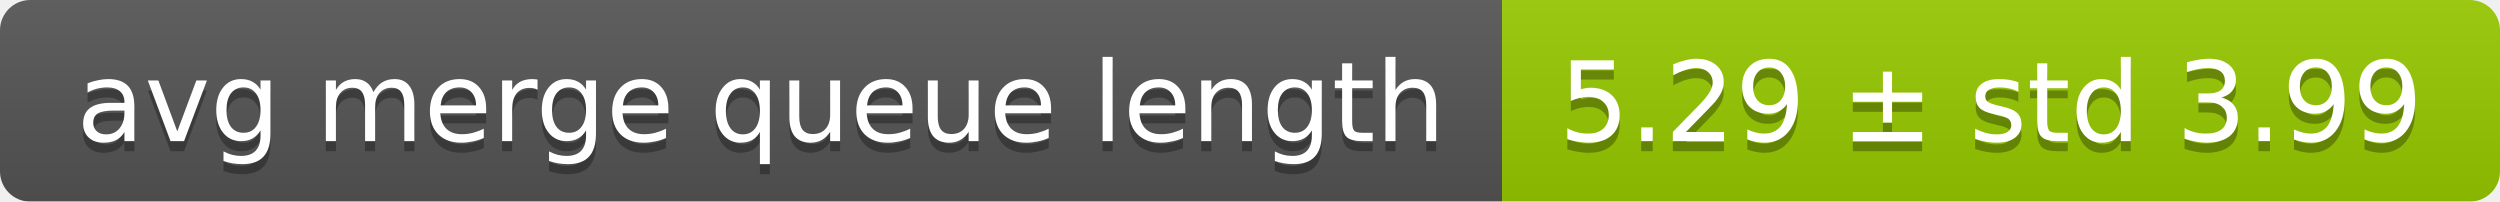
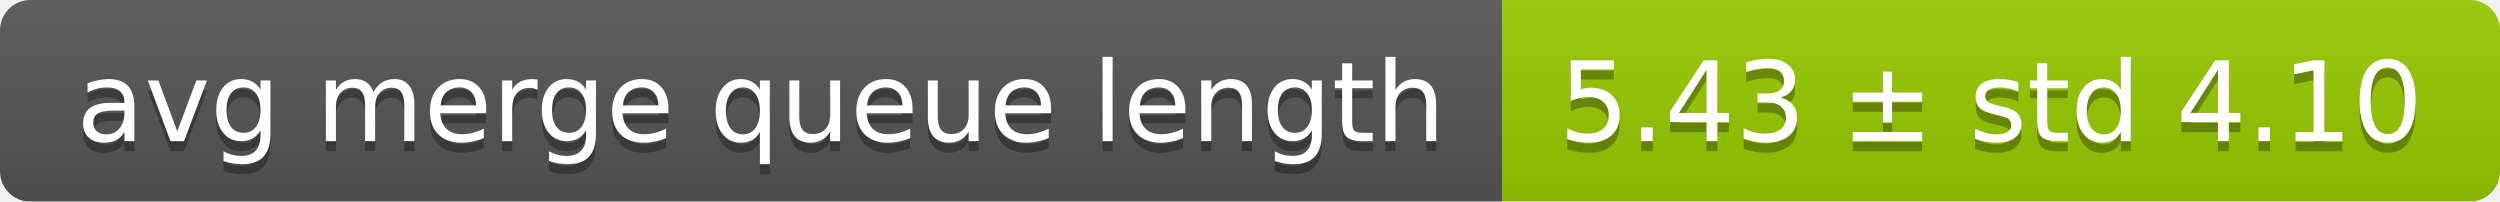
<svg xmlns="http://www.w3.org/2000/svg" width="248" height="20">
  <linearGradient id="smooth" x2="0" y2="100%">
    <stop offset="0" stop-color="#bbb" stop-opacity=".1" />
    <stop offset="1" stop-opacity=".1" />
  </linearGradient>
  <mask id="round">
    <rect width="248" height="20" rx="3" fill="#fff" />
  </mask>
  <g mask="url(#round)">
    <rect width="149" height="20" fill="#555" />
    <rect x="149" width="99" height="20" fill="#97ca00" />
    <rect width="248" height="20" fill="url(#smooth)" />
  </g>
  <g fill="#fff" text-anchor="middle" font-family="DejaVu Sans,Verdana,Geneva,sans-serif" font-size="11">
    <text x="75.5" y="15" fill="#010101" fill-opacity=".3">avg merge queue length</text>
    <text x="75.5" y="14">avg merge queue length</text>
-     <text x="197.5" y="15" fill="#010101" fill-opacity=".3">5.29 ± std 3.99</text>
-     <text x="197.5" y="14">5.29 ± std 3.99</text>
+     <text x="197.5" y="15" fill="#010101" fill-opacity=".3">5.43 ± std 4.10</text>
+     <text x="197.5" y="14">5.43 ± std 4.10</text>
  </g>
</svg>
